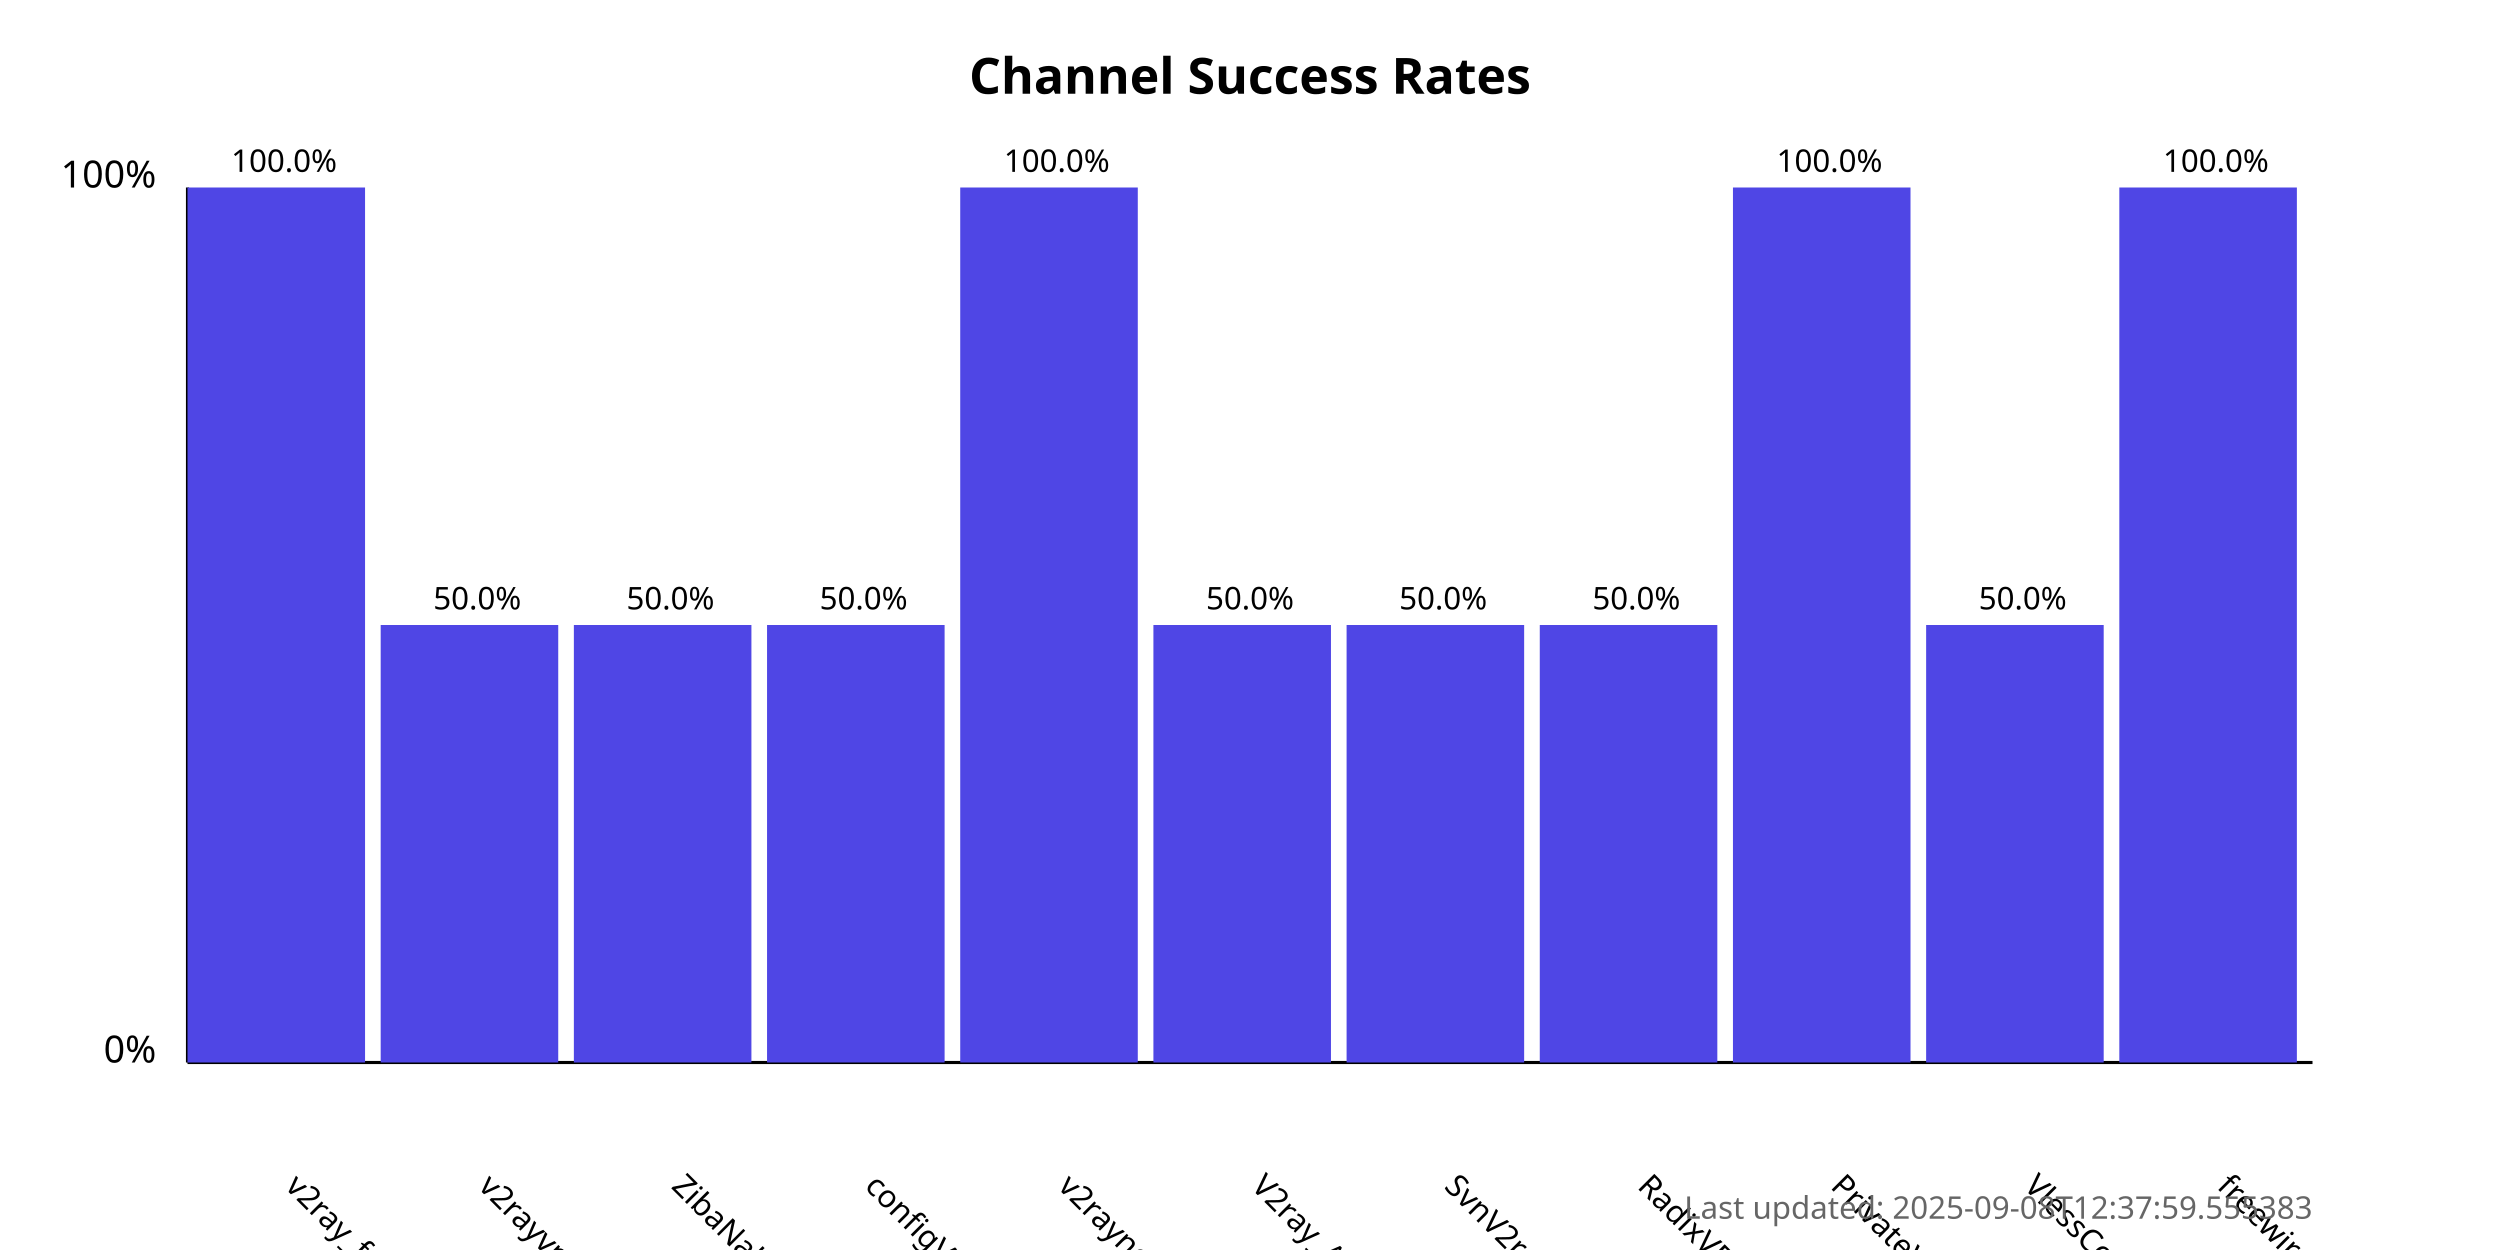
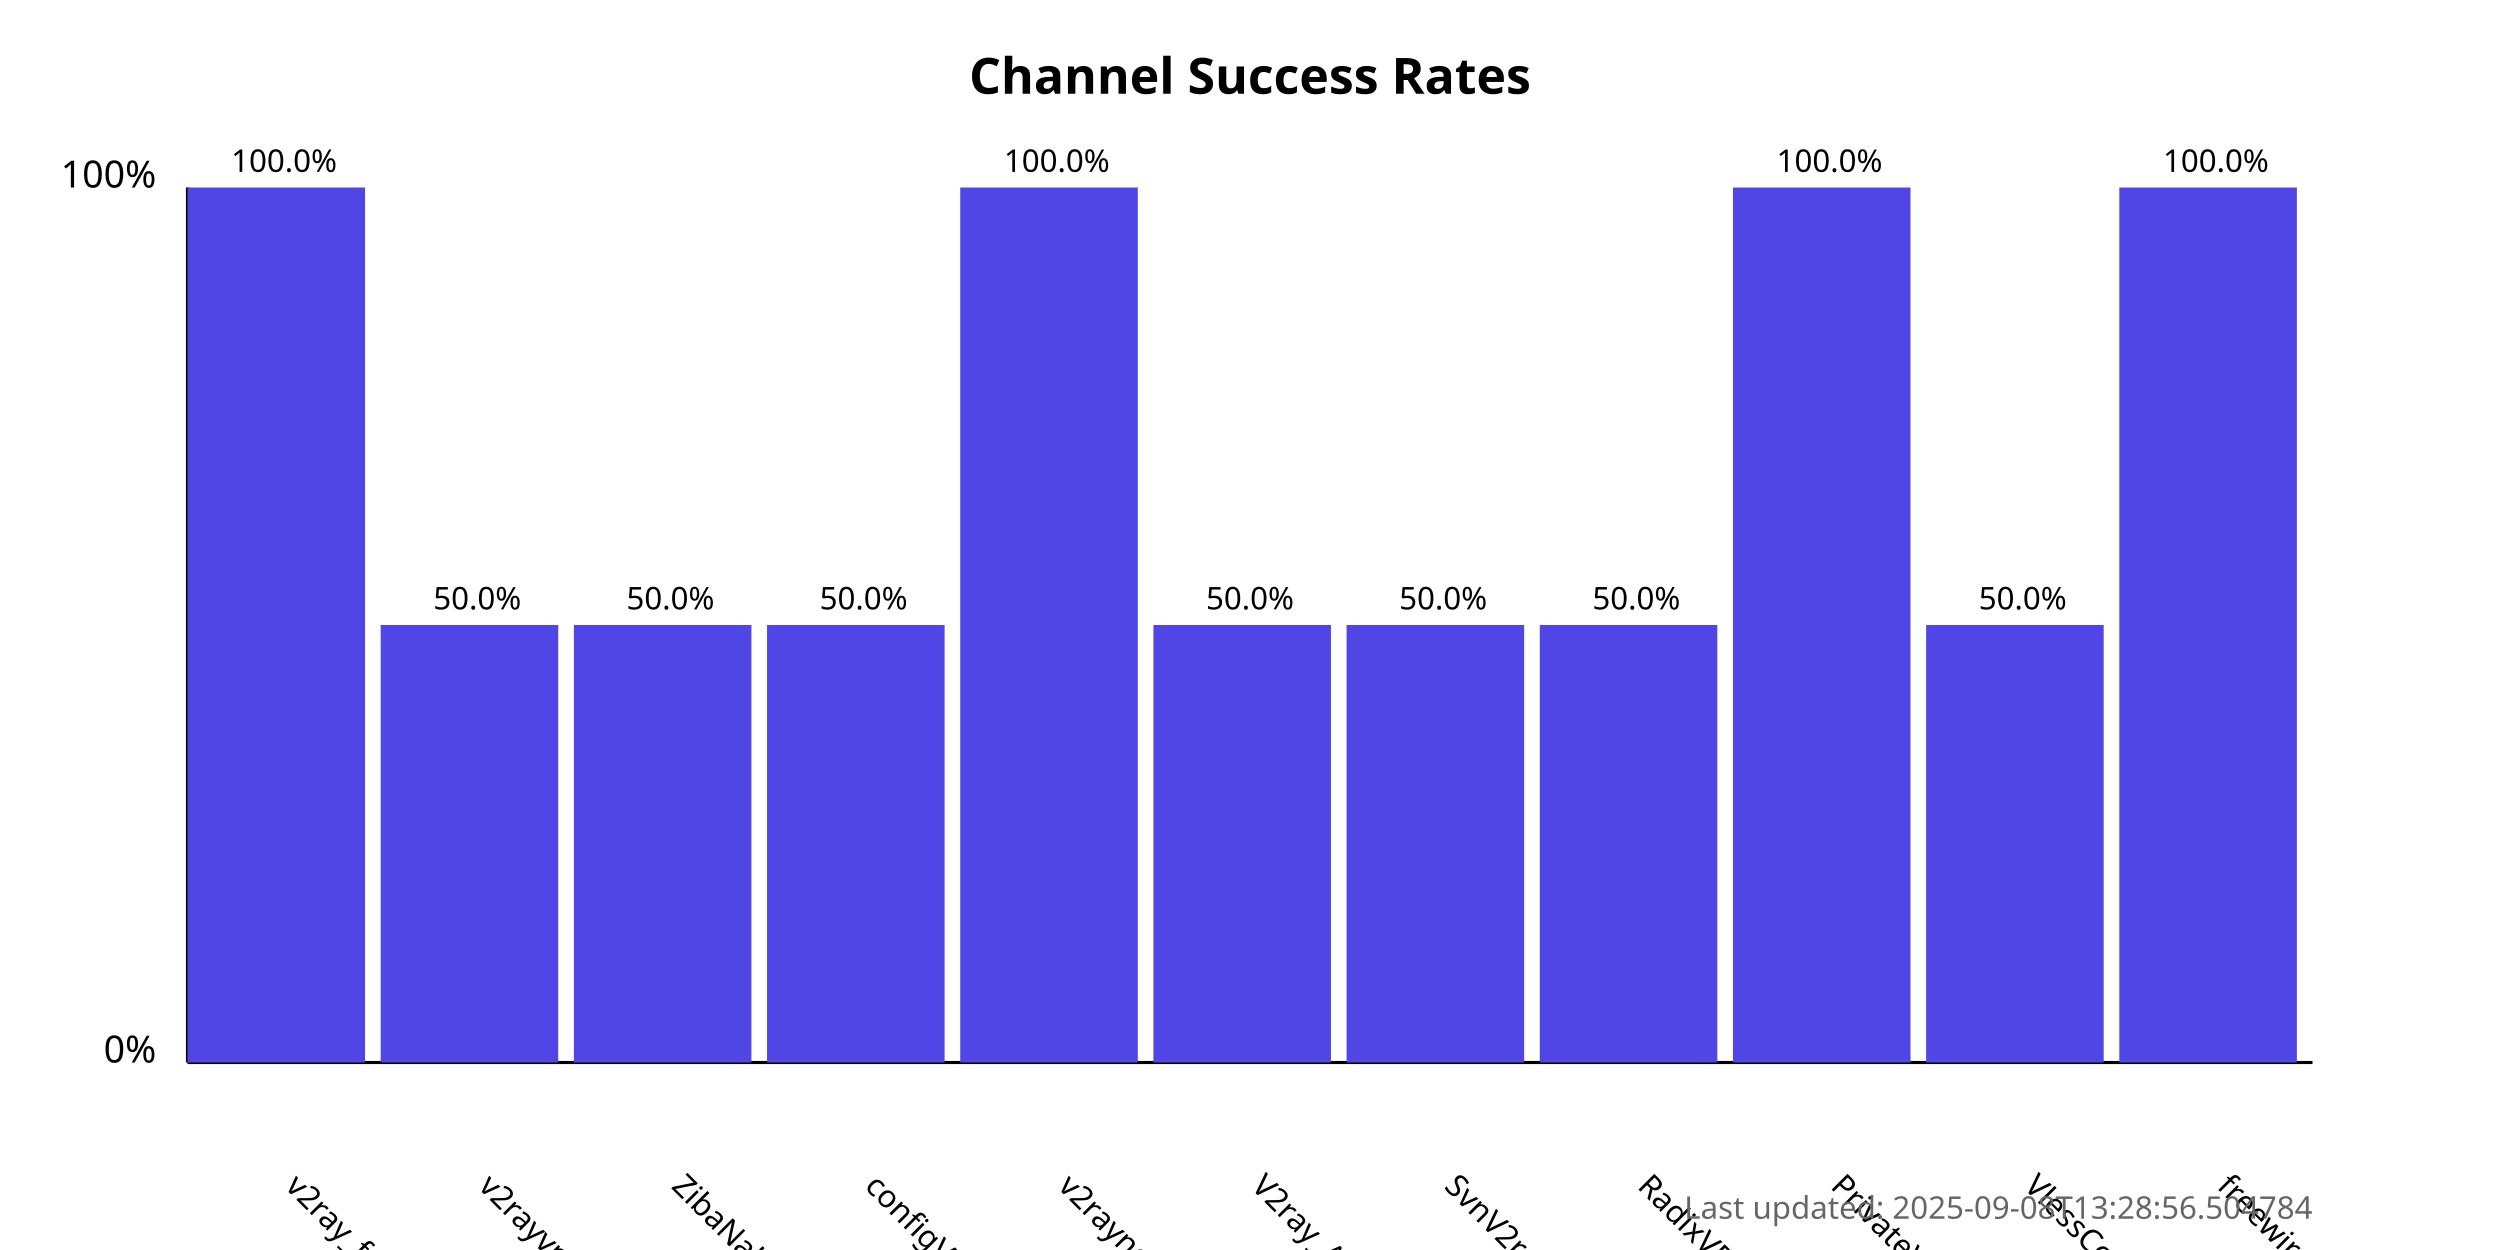
<svg xmlns="http://www.w3.org/2000/svg" width="800" height="400">
  <style>
            .chart-title { font: bold 16px sans-serif; }
            .axis-label { font: 12px sans-serif; }
            .tick-label { font: 10px sans-serif; }
            .bar { fill: #4f46e5; }
            .bar:hover { fill: #6366f1; }
            .timestamp { font: 10px sans-serif; fill: #666; }
        </style>
  <text x="400.0" y="30" text-anchor="middle" class="chart-title">
            Channel Success Rates
        </text>
  <line x1="60" y1="340" x2="60" y2="60" stroke="black" stroke-width="1" />
  <line x1="60" y1="340" x2="740" y2="340" stroke="black" stroke-width="1" />
  <text x="50" y="340" text-anchor="end" class="axis-label">0%</text>
  <text x="50" y="60" text-anchor="end" class="axis-label">100%</text>
  <g>
    <rect x="60" y="60.0" width="56.818" height="280.0" class="bar" />
    <text x="90.909" y="380" transform="rotate(45, 90.90909, 380)" text-anchor="start" class="tick-label">
                v2ray_free_conf
            </text>
    <text x="90.909" y="55.0" text-anchor="middle" class="tick-label">
                100.0%
            </text>
  </g>
  <g>
    <rect x="121.818" y="200.0" width="56.818" height="140.0" class="bar" />
    <text x="152.727" y="380" transform="rotate(45, 152.7273, 380)" text-anchor="start" class="tick-label">
                v2rayvpno
            </text>
    <text x="152.727" y="195.0" text-anchor="middle" class="tick-label">
                50.0%
            </text>
  </g>
  <g>
    <rect x="183.636" y="200.0" width="56.818" height="140.0" class="bar" />
    <text x="214.545" y="380" transform="rotate(45, 214.5455, 380)" text-anchor="start" class="tick-label">
                ZibaNabz
            </text>
    <text x="214.545" y="195.0" text-anchor="middle" class="tick-label">
                50.0%
            </text>
  </g>
  <g>
    <rect x="245.455" y="200.0" width="56.818" height="140.0" class="bar" />
    <text x="276.364" y="380" transform="rotate(45, 276.3636, 380)" text-anchor="start" class="tick-label">
                configV2rayForFree
            </text>
    <text x="276.364" y="195.0" text-anchor="middle" class="tick-label">
                50.0%
            </text>
  </g>
  <g>
    <rect x="307.273" y="60.0" width="56.818" height="280.0" class="bar" />
    <text x="338.182" y="380" transform="rotate(45, 338.1818, 380)" text-anchor="start" class="tick-label">
                v2rayngvpn
            </text>
    <text x="338.182" y="55.0" text-anchor="middle" class="tick-label">
                100.0%
            </text>
  </g>
  <g>
    <rect x="369.091" y="200.0" width="56.818" height="140.0" class="bar" />
    <text x="400.0" y="380" transform="rotate(45, 400.0, 380)" text-anchor="start" class="tick-label">
                V2ray_Alpha
            </text>
    <text x="400.0" y="195.0" text-anchor="middle" class="tick-label">
                50.0%
            </text>
  </g>
  <g>
    <rect x="430.909" y="200.0" width="56.818" height="140.0" class="bar" />
    <text x="461.818" y="380" transform="rotate(45, 461.8182, 380)" text-anchor="start" class="tick-label">
                SvnV2ray
            </text>
    <text x="461.818" y="195.0" text-anchor="middle" class="tick-label">
                50.0%
            </text>
  </g>
  <g>
    <rect x="492.727" y="200.0" width="56.818" height="140.0" class="bar" />
    <text x="523.636" y="380" transform="rotate(45, 523.6364, 380)" text-anchor="start" class="tick-label">
                RadixVPN
            </text>
    <text x="523.636" y="195.0" text-anchor="middle" class="tick-label">
                50.0%
            </text>
  </g>
  <g>
    <rect x="554.545" y="60.0" width="56.818" height="280.0" class="bar" />
    <text x="585.455" y="380" transform="rotate(45, 585.4545, 380)" text-anchor="start" class="tick-label">
                PrivateVPNs
            </text>
    <text x="585.455" y="55.0" text-anchor="middle" class="tick-label">
                100.0%
            </text>
  </g>
  <g>
    <rect x="616.364" y="200.0" width="56.818" height="140.0" class="bar" />
    <text x="647.273" y="380" transform="rotate(45, 647.2727, 380)" text-anchor="start" class="tick-label">
                VlessConfig
            </text>
    <text x="647.273" y="195.0" text-anchor="middle" class="tick-label">
                50.0%
            </text>
  </g>
  <g>
    <rect x="678.182" y="60.0" width="56.818" height="280.0" class="bar" />
    <text x="709.091" y="380" transform="rotate(45, 709.0909, 380)" text-anchor="start" class="tick-label">
                freewireguard
            </text>
    <text x="709.091" y="55.0" text-anchor="middle" class="tick-label">
                100.0%
            </text>
  </g>
  <text x="740" y="390" text-anchor="end" class="timestamp">
-             Last updated: 2025-09-08T12:37:59.555383
+             Last updated: 2025-09-08T13:28:56.504784
        </text>
</svg>
